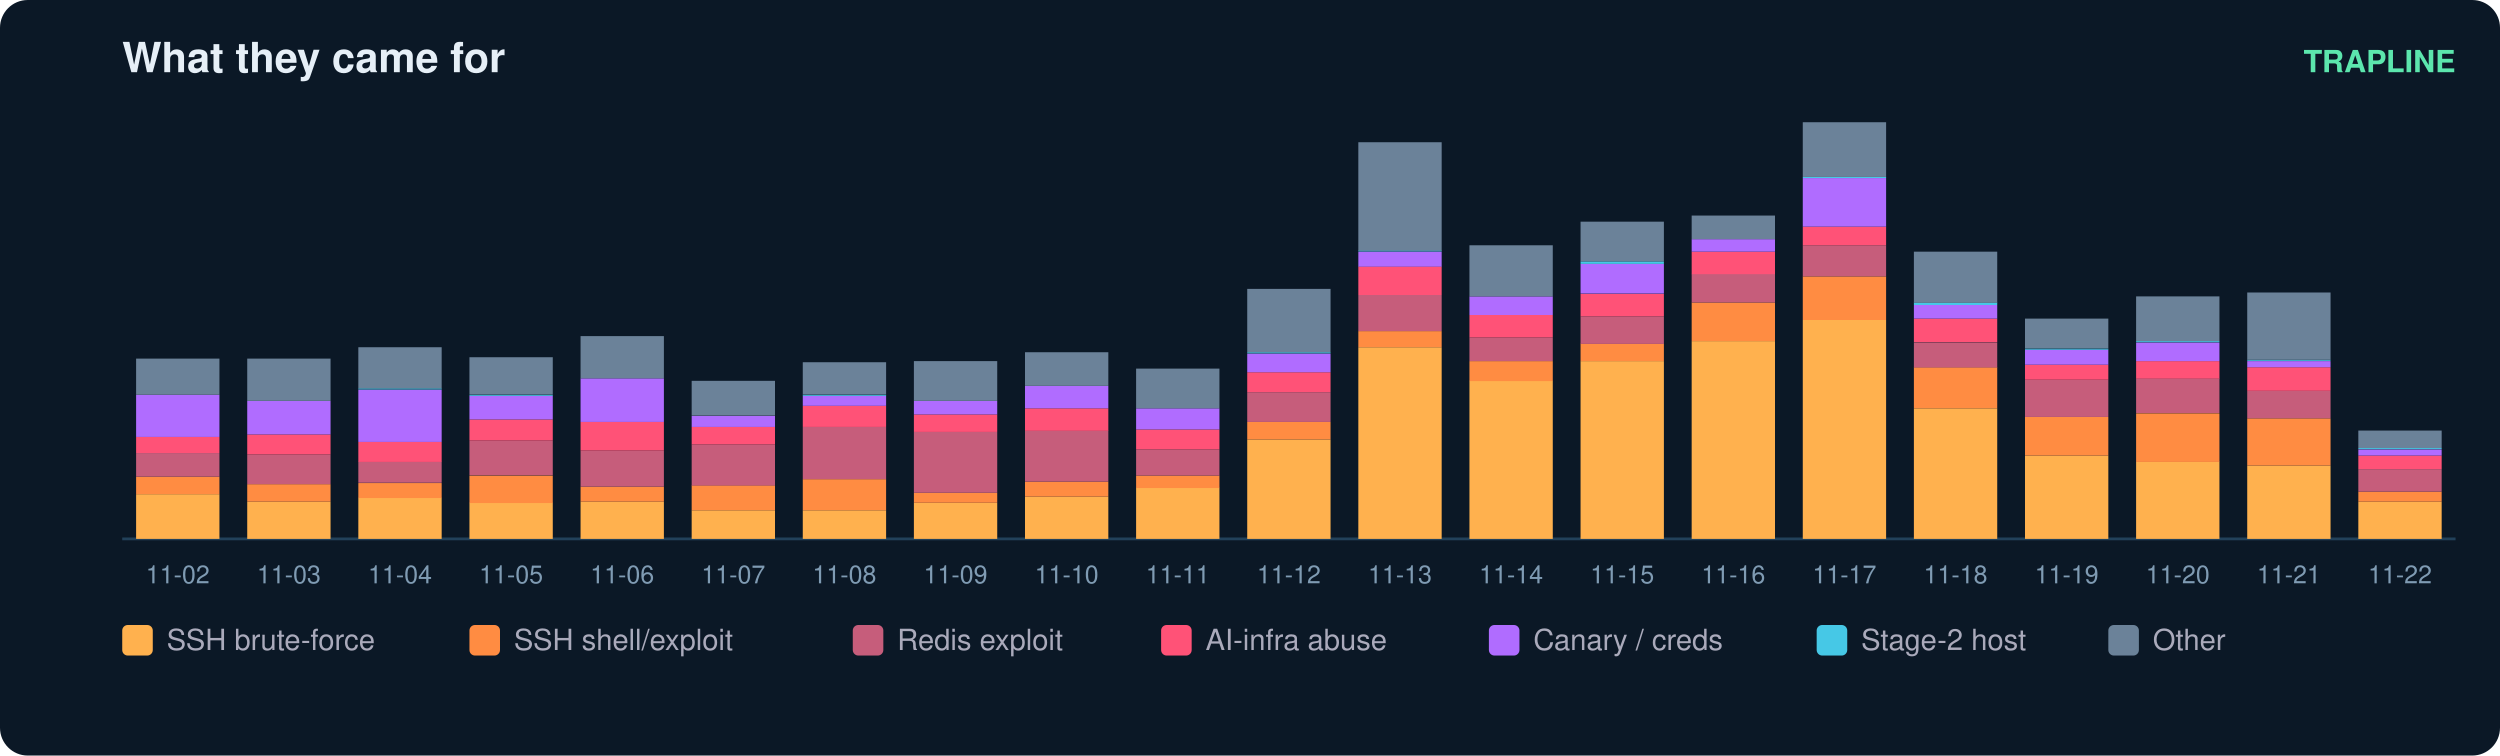
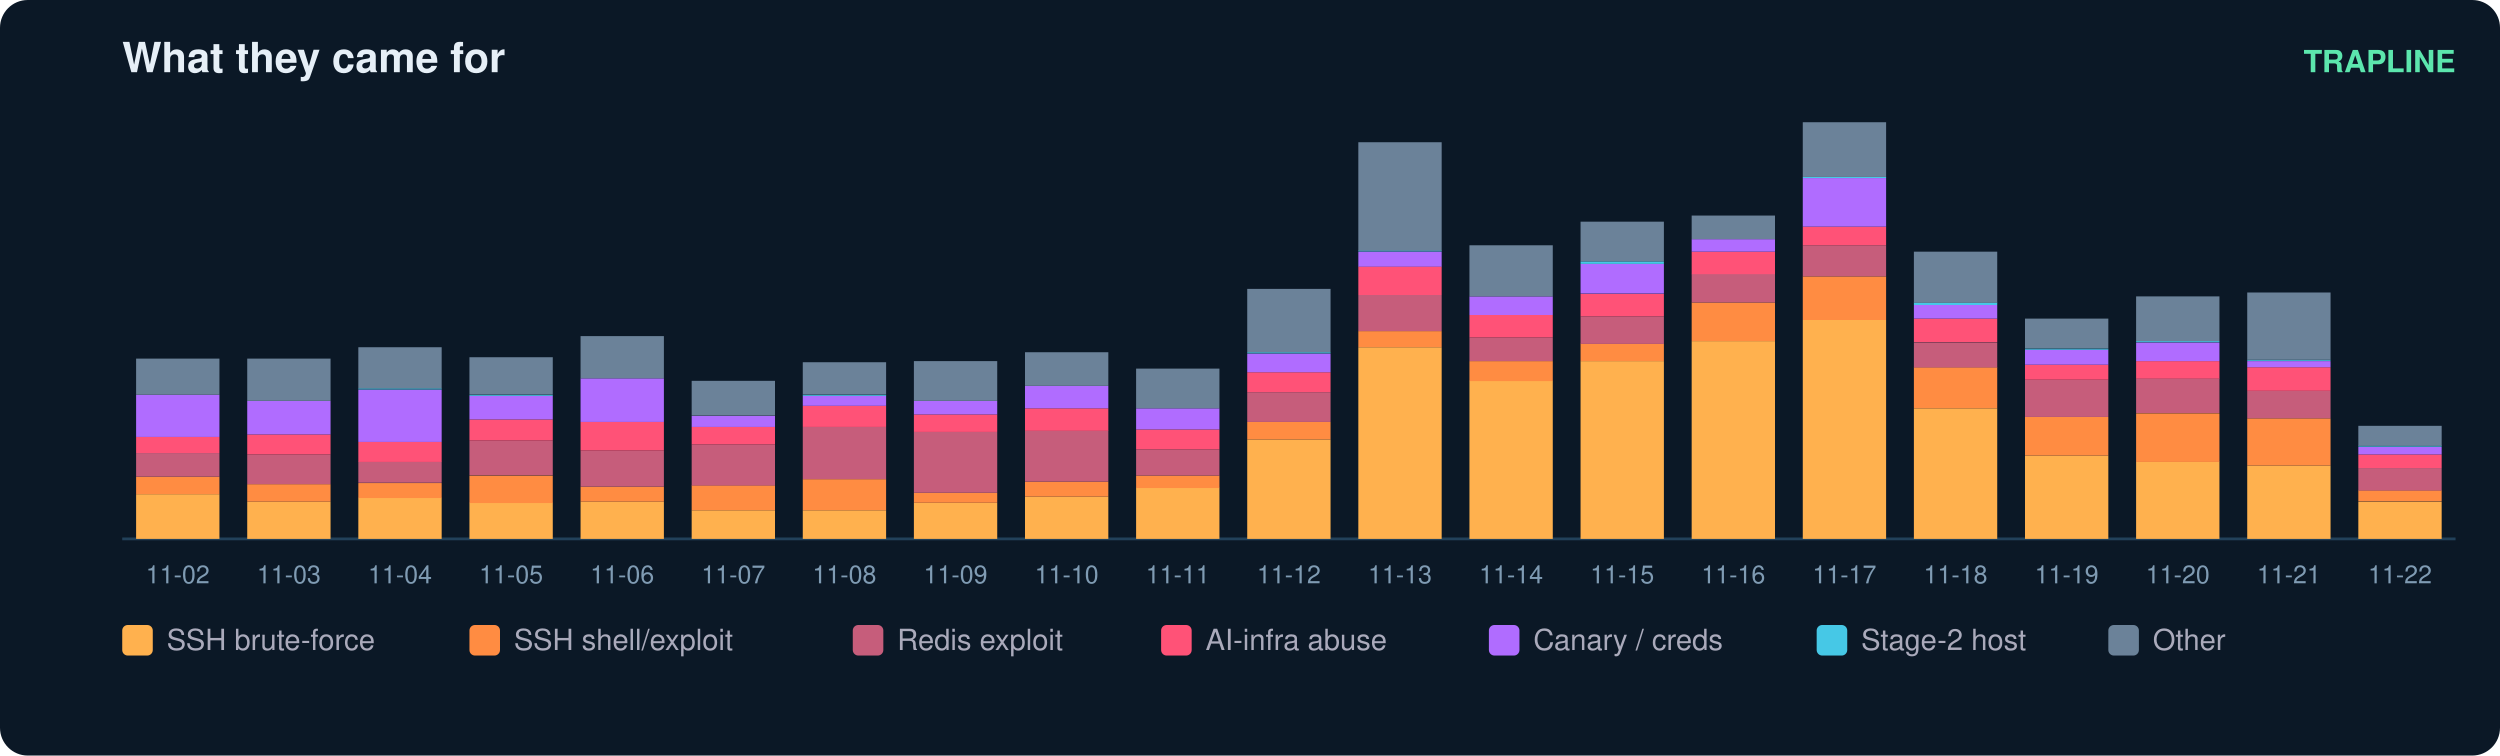
<svg xmlns="http://www.w3.org/2000/svg" width="900" height="272" viewBox="0 0 900 272" font-family="ui-sans-serif,Segoe UI,Helvetica,Arial">
  <rect width="900" height="272" rx="10" fill="#0b1826" />
  <text x="44" y="26" fill="#e6eff7" font-size="15" font-weight="700">What they came for</text>
  <text x="884" y="26" fill="#5ce6ad" font-size="11" text-anchor="end" font-weight="600">TRAPLINE</text>
  <line x1="44" y1="194" x2="884" y2="194" stroke="#22415a" />
  <rect x="49" y="177.9" width="30" height="16.1" fill="#ffb14e" />
  <rect x="49" y="171.6" width="30" height="6.3" fill="#ff8c42" />
  <rect x="49" y="163.1" width="30" height="8.5" fill="#c65d7b" />
  <rect x="49" y="157.3" width="30" height="5.8" fill="#ff5277" />
  <rect x="49" y="142.1" width="30" height="15.2" fill="#b06cff" />
  <rect x="49" y="129.1" width="30" height="13.0" fill="#6b8299" />
  <text x="64.0" y="210.0" fill="#7f9bb3" font-size="9" text-anchor="middle">11-02</text>
  <rect x="89" y="180.6" width="30" height="13.4" fill="#ffb14e" />
  <rect x="89" y="174.3" width="30" height="6.3" fill="#ff8c42" />
  <rect x="89" y="163.6" width="30" height="10.7" fill="#c65d7b" />
  <rect x="89" y="156.4" width="30" height="7.2" fill="#ff5277" />
  <rect x="89" y="144.3" width="30" height="12.1" fill="#b06cff" />
  <rect x="89" y="129.1" width="30" height="15.2" fill="#6b8299" />
  <text x="104.0" y="210.0" fill="#7f9bb3" font-size="9" text-anchor="middle">11-03</text>
  <rect x="129" y="179.2" width="30" height="14.8" fill="#ffb14e" />
  <rect x="129" y="173.9" width="30" height="5.4" fill="#ff8c42" />
  <rect x="129" y="166.2" width="30" height="7.6" fill="#c65d7b" />
  <rect x="129" y="159.1" width="30" height="7.2" fill="#ff5277" />
  <rect x="129" y="140.3" width="30" height="18.8" fill="#b06cff" />
  <rect x="129" y="139.8" width="30" height="0.4" fill="#46c8e6" />
  <rect x="129" y="125.0" width="30" height="14.8" fill="#6b8299" />
  <text x="144.0" y="210.0" fill="#7f9bb3" font-size="9" text-anchor="middle">11-04</text>
  <rect x="169" y="181.0" width="30" height="13.0" fill="#ffb14e" />
  <rect x="169" y="171.2" width="30" height="9.9" fill="#ff8c42" />
  <rect x="169" y="158.6" width="30" height="12.5" fill="#c65d7b" />
  <rect x="169" y="151.0" width="30" height="7.6" fill="#ff5277" />
  <rect x="169" y="142.5" width="30" height="8.5" fill="#b06cff" />
  <rect x="169" y="142.1" width="30" height="0.4" fill="#46c8e6" />
  <rect x="169" y="128.6" width="30" height="13.4" fill="#6b8299" />
  <text x="184.0" y="210.0" fill="#7f9bb3" font-size="9" text-anchor="middle">11-05</text>
  <rect x="209" y="180.6" width="30" height="13.4" fill="#ffb14e" />
  <rect x="209" y="175.2" width="30" height="5.4" fill="#ff8c42" />
  <rect x="209" y="162.2" width="30" height="13.0" fill="#c65d7b" />
  <rect x="209" y="151.9" width="30" height="10.3" fill="#ff5277" />
  <rect x="209" y="136.2" width="30" height="15.7" fill="#b06cff" />
  <rect x="209" y="121.0" width="30" height="15.2" fill="#6b8299" />
  <text x="224.0" y="210.0" fill="#7f9bb3" font-size="9" text-anchor="middle">11-06</text>
  <rect x="249" y="183.7" width="30" height="10.3" fill="#ffb14e" />
  <rect x="249" y="174.7" width="30" height="9.0" fill="#ff8c42" />
  <rect x="249" y="160.0" width="30" height="14.8" fill="#c65d7b" />
  <rect x="249" y="153.7" width="30" height="6.3" fill="#ff5277" />
  <rect x="249" y="149.7" width="30" height="4.0" fill="#b06cff" />
  <rect x="249" y="137.1" width="30" height="12.5" fill="#6b8299" />
  <text x="264.0" y="210.0" fill="#7f9bb3" font-size="9" text-anchor="middle">11-07</text>
  <rect x="289" y="183.7" width="30" height="10.3" fill="#ffb14e" />
  <rect x="289" y="172.5" width="30" height="11.2" fill="#ff8c42" />
  <rect x="289" y="153.7" width="30" height="18.8" fill="#c65d7b" />
  <rect x="289" y="146.1" width="30" height="7.6" fill="#ff5277" />
  <rect x="289" y="142.5" width="30" height="3.6" fill="#b06cff" />
  <rect x="289" y="142.1" width="30" height="0.4" fill="#46c8e6" />
  <rect x="289" y="130.4" width="30" height="11.6" fill="#6b8299" />
  <text x="304.0" y="210.0" fill="#7f9bb3" font-size="9" text-anchor="middle">11-08</text>
  <rect x="329" y="181.0" width="30" height="13.0" fill="#ffb14e" />
  <rect x="329" y="177.4" width="30" height="3.6" fill="#ff8c42" />
  <rect x="329" y="155.5" width="30" height="21.9" fill="#c65d7b" />
  <rect x="329" y="149.2" width="30" height="6.3" fill="#ff5277" />
  <rect x="329" y="144.3" width="30" height="4.9" fill="#b06cff" />
  <rect x="329" y="130.0" width="30" height="14.3" fill="#6b8299" />
  <text x="344.0" y="210.0" fill="#7f9bb3" font-size="9" text-anchor="middle">11-09</text>
  <rect x="369" y="178.8" width="30" height="15.2" fill="#ffb14e" />
  <rect x="369" y="173.4" width="30" height="5.4" fill="#ff8c42" />
  <rect x="369" y="155.0" width="30" height="18.4" fill="#c65d7b" />
  <rect x="369" y="147.0" width="30" height="8.1" fill="#ff5277" />
  <rect x="369" y="138.9" width="30" height="8.1" fill="#b06cff" />
  <rect x="369" y="126.8" width="30" height="12.1" fill="#6b8299" />
  <text x="384.0" y="210.0" fill="#7f9bb3" font-size="9" text-anchor="middle">11-10</text>
  <rect x="409" y="175.6" width="30" height="18.4" fill="#ffb14e" />
  <rect x="409" y="171.2" width="30" height="4.5" fill="#ff8c42" />
  <rect x="409" y="161.8" width="30" height="9.4" fill="#c65d7b" />
  <rect x="409" y="154.6" width="30" height="7.2" fill="#ff5277" />
  <rect x="409" y="147.0" width="30" height="7.6" fill="#b06cff" />
  <rect x="409" y="132.7" width="30" height="14.3" fill="#6b8299" />
  <text x="424.0" y="210.0" fill="#7f9bb3" font-size="9" text-anchor="middle">11-11</text>
  <rect x="449" y="158.2" width="30" height="35.8" fill="#ffb14e" />
  <rect x="449" y="151.9" width="30" height="6.3" fill="#ff8c42" />
  <rect x="449" y="141.2" width="30" height="10.7" fill="#c65d7b" />
  <rect x="449" y="134.0" width="30" height="7.2" fill="#ff5277" />
  <rect x="449" y="127.3" width="30" height="6.7" fill="#b06cff" />
  <rect x="449" y="126.8" width="30" height="0.4" fill="#46c8e6" />
  <rect x="449" y="104.0" width="30" height="22.8" fill="#6b8299" />
  <text x="464.0" y="210.0" fill="#7f9bb3" font-size="9" text-anchor="middle">11-12</text>
  <rect x="489" y="125.0" width="30" height="69.0" fill="#ffb14e" />
  <rect x="489" y="119.2" width="30" height="5.8" fill="#ff8c42" />
  <rect x="489" y="106.2" width="30" height="13.0" fill="#c65d7b" />
  <rect x="489" y="95.9" width="30" height="10.3" fill="#ff5277" />
  <rect x="489" y="90.6" width="30" height="5.4" fill="#b06cff" />
  <rect x="489" y="90.1" width="30" height="0.4" fill="#46c8e6" />
  <rect x="489" y="51.2" width="30" height="39.0" fill="#6b8299" />
  <text x="504.0" y="210.0" fill="#7f9bb3" font-size="9" text-anchor="middle">11-13</text>
  <rect x="529" y="137.1" width="30" height="56.9" fill="#ffb14e" />
  <rect x="529" y="130.0" width="30" height="7.2" fill="#ff8c42" />
  <rect x="529" y="121.5" width="30" height="8.5" fill="#c65d7b" />
  <rect x="529" y="113.4" width="30" height="8.1" fill="#ff5277" />
  <rect x="529" y="106.7" width="30" height="6.7" fill="#b06cff" />
  <rect x="529" y="88.3" width="30" height="18.4" fill="#6b8299" />
  <text x="544.0" y="210.0" fill="#7f9bb3" font-size="9" text-anchor="middle">11-14</text>
  <rect x="569" y="130.0" width="30" height="64.0" fill="#ffb14e" />
  <rect x="569" y="123.7" width="30" height="6.3" fill="#ff8c42" />
  <rect x="569" y="113.9" width="30" height="9.9" fill="#c65d7b" />
  <rect x="569" y="105.8" width="30" height="8.1" fill="#ff5277" />
  <rect x="569" y="95.0" width="30" height="10.7" fill="#b06cff" />
  <rect x="569" y="94.1" width="30" height="0.9" fill="#46c8e6" />
  <rect x="569" y="79.8" width="30" height="14.3" fill="#6b8299" />
  <text x="584.0" y="210.0" fill="#7f9bb3" font-size="9" text-anchor="middle">11-15</text>
  <rect x="609" y="122.8" width="30" height="71.2" fill="#ffb14e" />
  <rect x="609" y="108.9" width="30" height="13.9" fill="#ff8c42" />
  <rect x="609" y="98.6" width="30" height="10.3" fill="#c65d7b" />
  <rect x="609" y="90.6" width="30" height="8.1" fill="#ff5277" />
  <rect x="609" y="86.1" width="30" height="4.5" fill="#b06cff" />
  <rect x="609" y="77.6" width="30" height="8.5" fill="#6b8299" />
  <text x="624.0" y="210.0" fill="#7f9bb3" font-size="9" text-anchor="middle">11-16</text>
  <rect x="649" y="115.2" width="30" height="78.8" fill="#ffb14e" />
  <rect x="649" y="99.5" width="30" height="15.7" fill="#ff8c42" />
  <rect x="649" y="88.3" width="30" height="11.2" fill="#c65d7b" />
  <rect x="649" y="81.6" width="30" height="6.7" fill="#ff5277" />
  <rect x="649" y="64.1" width="30" height="17.5" fill="#b06cff" />
  <rect x="649" y="63.7" width="30" height="0.4" fill="#46c8e6" />
  <rect x="649" y="44.0" width="30" height="19.7" fill="#6b8299" />
  <text x="664.0" y="210.0" fill="#7f9bb3" font-size="9" text-anchor="middle">11-17</text>
  <rect x="689" y="147.0" width="30" height="47.0" fill="#ffb14e" />
  <rect x="689" y="132.2" width="30" height="14.8" fill="#ff8c42" />
  <rect x="689" y="123.3" width="30" height="9.0" fill="#c65d7b" />
  <rect x="689" y="114.7" width="30" height="8.5" fill="#ff5277" />
  <rect x="689" y="109.8" width="30" height="4.9" fill="#b06cff" />
  <rect x="689" y="108.9" width="30" height="0.9" fill="#46c8e6" />
  <rect x="689" y="90.6" width="30" height="18.4" fill="#6b8299" />
  <text x="704.0" y="210.0" fill="#7f9bb3" font-size="9" text-anchor="middle">11-18</text>
  <rect x="729" y="164.0" width="30" height="30.0" fill="#ffb14e" />
  <rect x="729" y="150.1" width="30" height="13.9" fill="#ff8c42" />
  <rect x="729" y="136.7" width="30" height="13.4" fill="#c65d7b" />
  <rect x="729" y="131.3" width="30" height="5.4" fill="#ff5277" />
  <rect x="729" y="125.9" width="30" height="5.4" fill="#b06cff" />
  <rect x="729" y="125.5" width="30" height="0.4" fill="#46c8e6" />
  <rect x="729" y="114.7" width="30" height="10.7" fill="#6b8299" />
  <text x="744.0" y="210.0" fill="#7f9bb3" font-size="9" text-anchor="middle">11-19</text>
  <rect x="769" y="166.2" width="30" height="27.8" fill="#ffb14e" />
  <rect x="769" y="148.8" width="30" height="17.5" fill="#ff8c42" />
  <rect x="769" y="136.2" width="30" height="12.5" fill="#c65d7b" />
  <rect x="769" y="130.0" width="30" height="6.3" fill="#ff5277" />
  <rect x="769" y="123.3" width="30" height="6.7" fill="#b06cff" />
  <rect x="769" y="122.8" width="30" height="0.4" fill="#46c8e6" />
  <rect x="769" y="106.7" width="30" height="16.1" fill="#6b8299" />
  <text x="784.0" y="210.0" fill="#7f9bb3" font-size="9" text-anchor="middle">11-20</text>
  <rect x="809" y="167.6" width="30" height="26.4" fill="#ffb14e" />
  <rect x="809" y="150.6" width="30" height="17.0" fill="#ff8c42" />
  <rect x="809" y="140.7" width="30" height="9.9" fill="#c65d7b" />
  <rect x="809" y="132.2" width="30" height="8.5" fill="#ff5277" />
  <rect x="809" y="130.0" width="30" height="2.2" fill="#b06cff" />
  <rect x="809" y="129.5" width="30" height="0.4" fill="#46c8e6" />
  <rect x="809" y="105.3" width="30" height="24.2" fill="#6b8299" />
  <text x="824.0" y="210.0" fill="#7f9bb3" font-size="9" text-anchor="middle">11-21</text>
  <rect x="849" y="180.6" width="30" height="13.4" fill="#ffb14e" />
-   <rect x="849" y="177.0" width="30" height="3.6" fill="#ff8c42" />
-   <rect x="849" y="168.9" width="30" height="8.1" fill="#c65d7b" />
-   <rect x="849" y="164.0" width="30" height="4.9" fill="#ff5277" />
-   <rect x="849" y="161.8" width="30" height="2.2" fill="#b06cff" />
-   <rect x="849" y="161.3" width="30" height="0.4" fill="#46c8e6" />
-   <rect x="849" y="155.0" width="30" height="6.3" fill="#6b8299" />
+   <rect x="849" y="176.5" width="30" height="4.0" fill="#ff8c42" />
+   <rect x="849" y="168.5" width="30" height="8.1" fill="#c65d7b" />
+   <rect x="849" y="163.6" width="30" height="4.9" fill="#ff5277" />
+   <rect x="849" y="160.9" width="30" height="2.7" fill="#b06cff" />
+   <rect x="849" y="160.4" width="30" height="0.4" fill="#46c8e6" />
+   <rect x="849" y="153.3" width="30" height="7.2" fill="#6b8299" />
  <text x="864.0" y="210.0" fill="#7f9bb3" font-size="9" text-anchor="middle">11-22</text>
  <rect x="44" y="225" width="11" height="11" rx="2" fill="#ffb14e" />
  <text x="60" y="234" fill="#aab" font-size="10.5">SSH brute-force</text>
  <rect x="169" y="225" width="11" height="11" rx="2" fill="#ff8c42" />
  <text x="185" y="234" fill="#aab" font-size="10.5">SSH shell/exploit</text>
  <rect x="307" y="225" width="11" height="11" rx="2" fill="#c65d7b" />
  <text x="323" y="234" fill="#aab" font-size="10.5">Redis exploit</text>
  <rect x="418" y="225" width="11" height="11" rx="2" fill="#ff5277" />
  <text x="434" y="234" fill="#aab" font-size="10.5">AI-infra abuse</text>
  <rect x="536" y="225" width="11" height="11" rx="2" fill="#b06cff" />
  <text x="552" y="234" fill="#aab" font-size="10.5">Canary / creds</text>
  <rect x="654" y="225" width="11" height="11" rx="2" fill="#46c8e6" />
  <text x="670" y="234" fill="#aab" font-size="10.5">Stage-2 host</text>
  <rect x="759" y="225" width="11" height="11" rx="2" fill="#6b8299" />
  <text x="775" y="234" fill="#aab" font-size="10.5">Other</text>
</svg>
